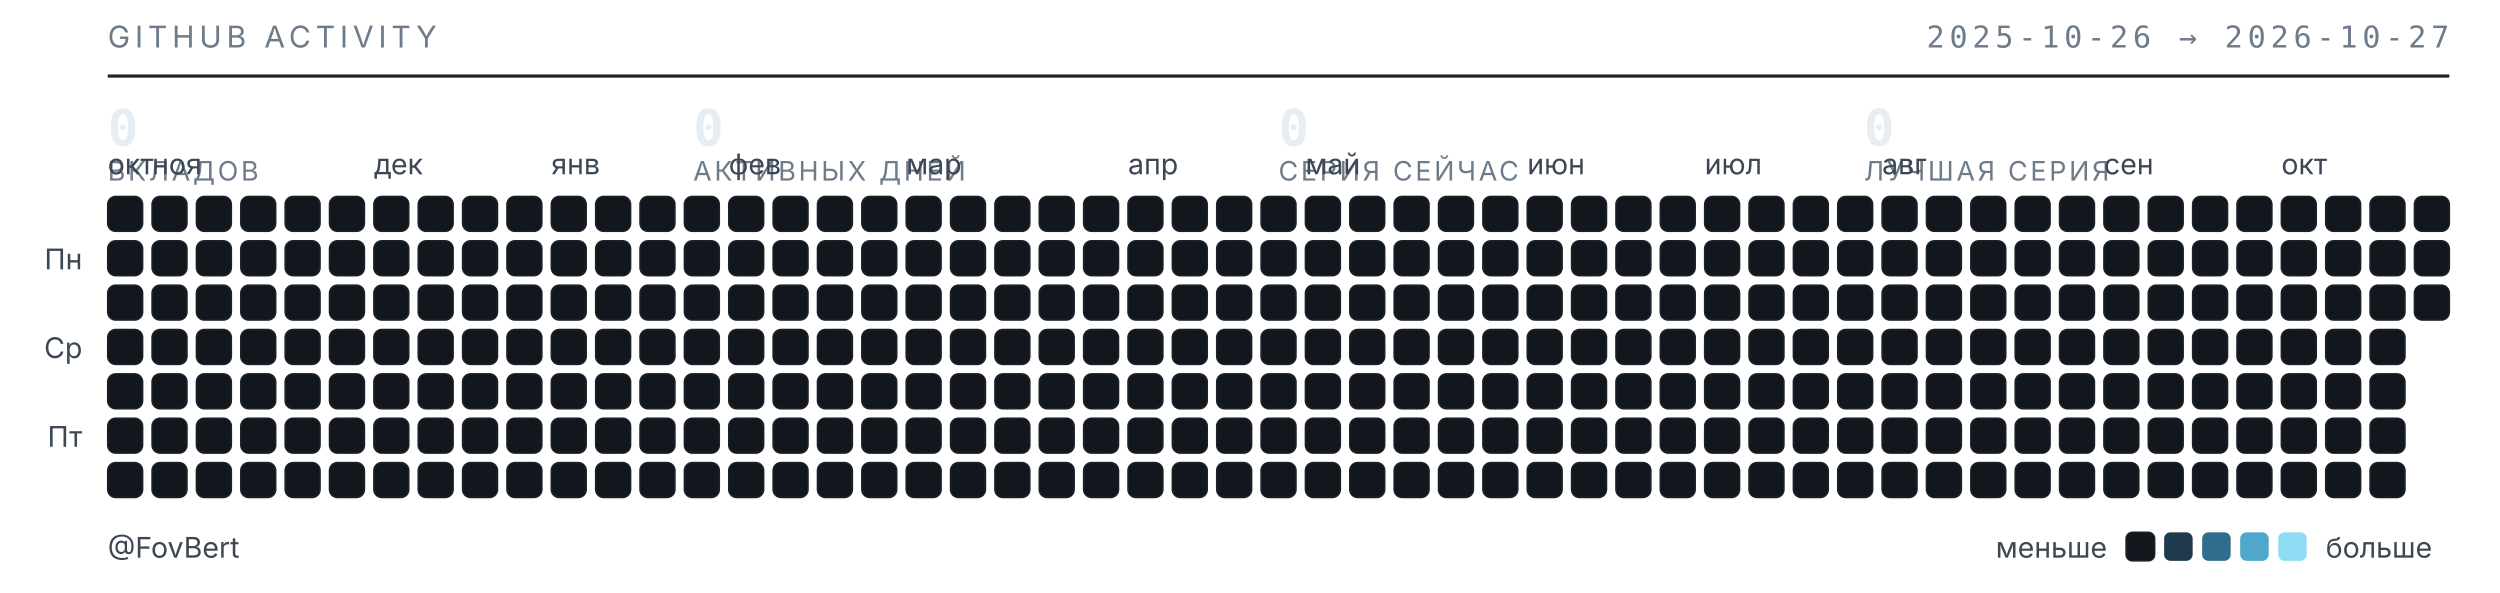
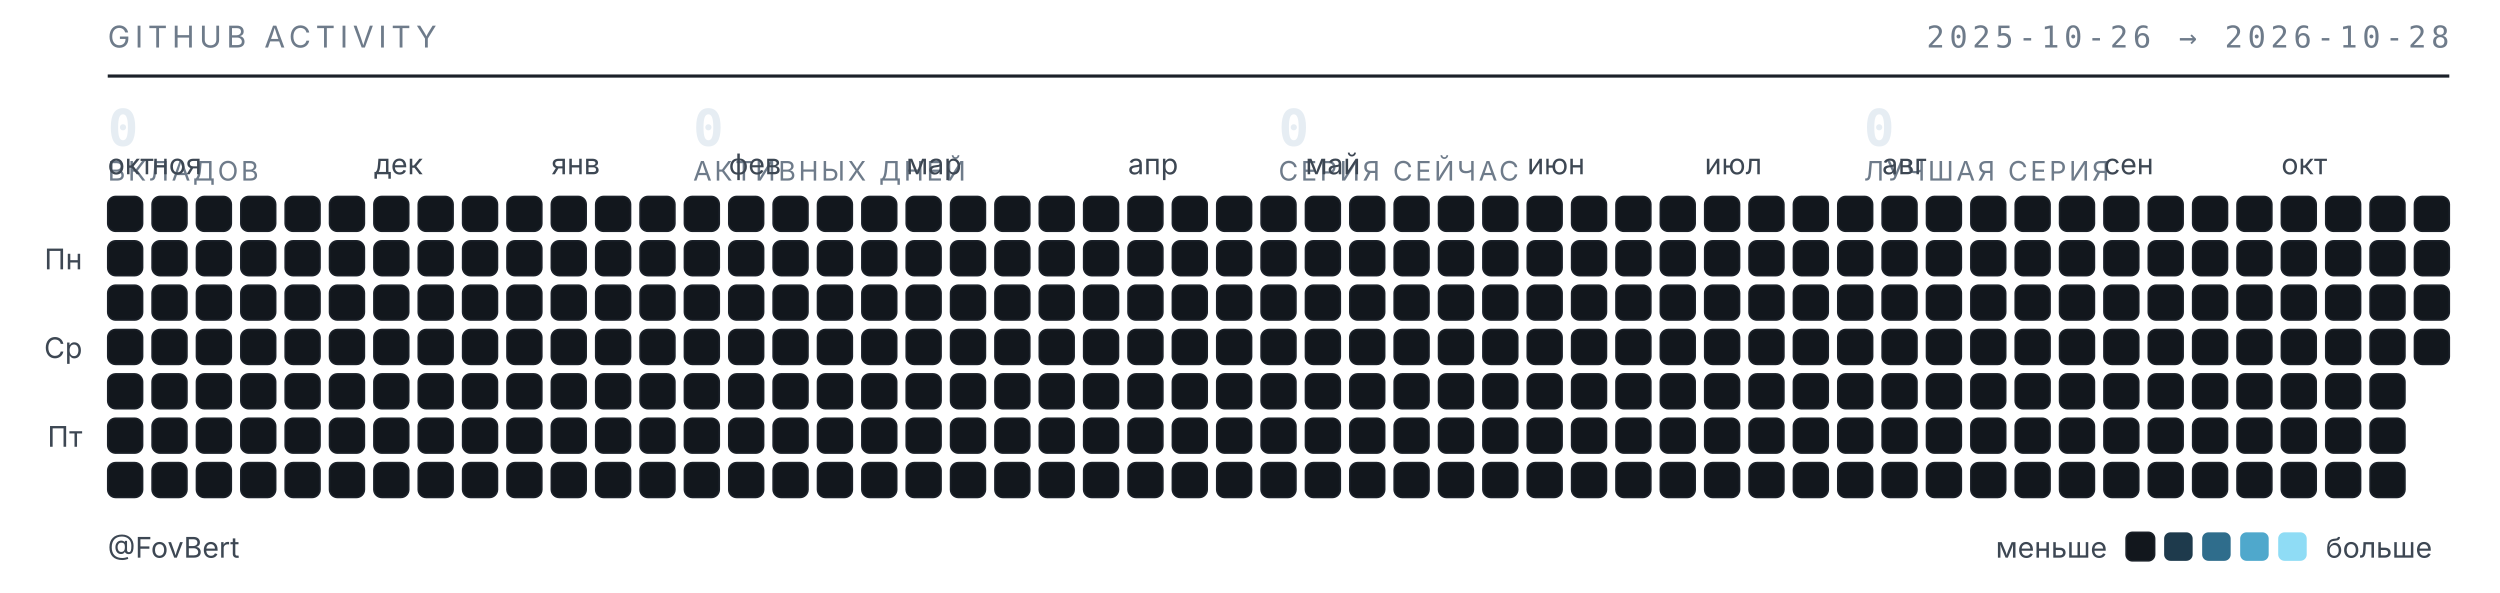
<svg xmlns="http://www.w3.org/2000/svg" width="789" height="187" viewBox="0 0 789 187" role="img" aria-label="Календарь активности GitHub — FovBert">
  <style>
  .t{font-family:"Inter","Segoe UI",system-ui,-apple-system,sans-serif}
  .m{font-family:"JetBrains Mono","SF Mono",ui-monospace,Consolas,monospace}
  .sub{fill:#6e7b8a;font-size:9.5px;letter-spacing:.16em}
  .lbl{fill:#3d4753;font-size:9px}
  .num{fill:#e6edf3;font-size:16px;font-weight:600}
  .cap{fill:#6e7b8a;font-size:8.5px;letter-spacing:.1em}
  rect{shape-rendering:geometricPrecision}
  </style>
  <text class="t sub" x="34" y="15">GITHUB ACTIVITY</text>
-   <text class="m sub" x="773" y="15" text-anchor="end">2025-10-26 → 2026-10-27</text>
+   <text class="m sub" x="773" y="15" text-anchor="end">2025-10-26 → 2026-10-28</text>
  <line x1="34" y1="24" x2="773" y2="24" stroke="#1b2129" stroke-width="1" />
  <text class="m num" x="34" y="46">0</text>
  <text class="t cap" x="34" y="57">ВКЛАДОВ</text>
  <text class="m num" x="218.75" y="46">0</text>
  <text class="t cap" x="218.75" y="57">АКТИВНЫХ ДНЕЙ</text>
  <text class="m num" x="403.5" y="46">0</text>
  <text class="t cap" x="403.5" y="57">СЕРИЯ СЕЙЧАС</text>
  <text class="m num" x="588.25" y="46">0</text>
  <text class="t cap" x="588.25" y="57">ЛУЧШАЯ СЕРИЯ</text>
  <text class="t lbl" x="34" y="55">окт</text>
  <text class="t lbl" x="48" y="55">ноя</text>
  <text class="t lbl" x="118" y="55">дек</text>
  <text class="t lbl" x="174" y="55">янв</text>
  <text class="t lbl" x="230" y="55">фев</text>
  <text class="t lbl" x="286" y="55">мар</text>
  <text class="t lbl" x="356" y="55">апр</text>
  <text class="t lbl" x="412" y="55">май</text>
  <text class="t lbl" x="482" y="55">июн</text>
  <text class="t lbl" x="538" y="55">июл</text>
  <text class="t lbl" x="594" y="55">авг</text>
  <text class="t lbl" x="664" y="55">сен</text>
  <text class="t lbl" x="720" y="55">окт</text>
  <text class="t lbl" x="26" y="85" text-anchor="end">Пн</text>
  <text class="t lbl" x="26" y="113" text-anchor="end">Ср</text>
  <text class="t lbl" x="26" y="141" text-anchor="end">Пт</text>
  <rect x="34" y="62" width="11" height="11" rx="2.5" fill="#12171d" stroke="#1b2129" stroke-width=".5" />
  <rect x="34" y="76" width="11" height="11" rx="2.5" fill="#12171d" stroke="#1b2129" stroke-width=".5" />
  <rect x="34" y="90" width="11" height="11" rx="2.5" fill="#12171d" stroke="#1b2129" stroke-width=".5" />
  <rect x="34" y="104" width="11" height="11" rx="2.5" fill="#12171d" stroke="#1b2129" stroke-width=".5" />
  <rect x="34" y="118" width="11" height="11" rx="2.5" fill="#12171d" stroke="#1b2129" stroke-width=".5" />
  <rect x="34" y="132" width="11" height="11" rx="2.5" fill="#12171d" stroke="#1b2129" stroke-width=".5" />
  <rect x="34" y="146" width="11" height="11" rx="2.5" fill="#12171d" stroke="#1b2129" stroke-width=".5" />
  <rect x="48" y="62" width="11" height="11" rx="2.5" fill="#12171d" stroke="#1b2129" stroke-width=".5" />
  <rect x="48" y="76" width="11" height="11" rx="2.5" fill="#12171d" stroke="#1b2129" stroke-width=".5" />
  <rect x="48" y="90" width="11" height="11" rx="2.5" fill="#12171d" stroke="#1b2129" stroke-width=".5" />
  <rect x="48" y="104" width="11" height="11" rx="2.5" fill="#12171d" stroke="#1b2129" stroke-width=".5" />
  <rect x="48" y="118" width="11" height="11" rx="2.5" fill="#12171d" stroke="#1b2129" stroke-width=".5" />
  <rect x="48" y="132" width="11" height="11" rx="2.5" fill="#12171d" stroke="#1b2129" stroke-width=".5" />
  <rect x="48" y="146" width="11" height="11" rx="2.5" fill="#12171d" stroke="#1b2129" stroke-width=".5" />
  <rect x="62" y="62" width="11" height="11" rx="2.5" fill="#12171d" stroke="#1b2129" stroke-width=".5" />
  <rect x="62" y="76" width="11" height="11" rx="2.5" fill="#12171d" stroke="#1b2129" stroke-width=".5" />
  <rect x="62" y="90" width="11" height="11" rx="2.5" fill="#12171d" stroke="#1b2129" stroke-width=".5" />
  <rect x="62" y="104" width="11" height="11" rx="2.5" fill="#12171d" stroke="#1b2129" stroke-width=".5" />
  <rect x="62" y="118" width="11" height="11" rx="2.5" fill="#12171d" stroke="#1b2129" stroke-width=".5" />
  <rect x="62" y="132" width="11" height="11" rx="2.5" fill="#12171d" stroke="#1b2129" stroke-width=".5" />
  <rect x="62" y="146" width="11" height="11" rx="2.5" fill="#12171d" stroke="#1b2129" stroke-width=".5" />
  <rect x="76" y="62" width="11" height="11" rx="2.5" fill="#12171d" stroke="#1b2129" stroke-width=".5" />
  <rect x="76" y="76" width="11" height="11" rx="2.5" fill="#12171d" stroke="#1b2129" stroke-width=".5" />
  <rect x="76" y="90" width="11" height="11" rx="2.5" fill="#12171d" stroke="#1b2129" stroke-width=".5" />
  <rect x="76" y="104" width="11" height="11" rx="2.5" fill="#12171d" stroke="#1b2129" stroke-width=".5" />
  <rect x="76" y="118" width="11" height="11" rx="2.5" fill="#12171d" stroke="#1b2129" stroke-width=".5" />
  <rect x="76" y="132" width="11" height="11" rx="2.5" fill="#12171d" stroke="#1b2129" stroke-width=".5" />
  <rect x="76" y="146" width="11" height="11" rx="2.5" fill="#12171d" stroke="#1b2129" stroke-width=".5" />
  <rect x="90" y="62" width="11" height="11" rx="2.5" fill="#12171d" stroke="#1b2129" stroke-width=".5" />
  <rect x="90" y="76" width="11" height="11" rx="2.5" fill="#12171d" stroke="#1b2129" stroke-width=".5" />
  <rect x="90" y="90" width="11" height="11" rx="2.5" fill="#12171d" stroke="#1b2129" stroke-width=".5" />
  <rect x="90" y="104" width="11" height="11" rx="2.5" fill="#12171d" stroke="#1b2129" stroke-width=".5" />
  <rect x="90" y="118" width="11" height="11" rx="2.5" fill="#12171d" stroke="#1b2129" stroke-width=".5" />
  <rect x="90" y="132" width="11" height="11" rx="2.5" fill="#12171d" stroke="#1b2129" stroke-width=".5" />
  <rect x="90" y="146" width="11" height="11" rx="2.5" fill="#12171d" stroke="#1b2129" stroke-width=".5" />
  <rect x="104" y="62" width="11" height="11" rx="2.5" fill="#12171d" stroke="#1b2129" stroke-width=".5" />
  <rect x="104" y="76" width="11" height="11" rx="2.5" fill="#12171d" stroke="#1b2129" stroke-width=".5" />
  <rect x="104" y="90" width="11" height="11" rx="2.5" fill="#12171d" stroke="#1b2129" stroke-width=".5" />
  <rect x="104" y="104" width="11" height="11" rx="2.5" fill="#12171d" stroke="#1b2129" stroke-width=".5" />
  <rect x="104" y="118" width="11" height="11" rx="2.5" fill="#12171d" stroke="#1b2129" stroke-width=".5" />
  <rect x="104" y="132" width="11" height="11" rx="2.5" fill="#12171d" stroke="#1b2129" stroke-width=".5" />
  <rect x="104" y="146" width="11" height="11" rx="2.5" fill="#12171d" stroke="#1b2129" stroke-width=".5" />
  <rect x="118" y="62" width="11" height="11" rx="2.5" fill="#12171d" stroke="#1b2129" stroke-width=".5" />
  <rect x="118" y="76" width="11" height="11" rx="2.5" fill="#12171d" stroke="#1b2129" stroke-width=".5" />
  <rect x="118" y="90" width="11" height="11" rx="2.5" fill="#12171d" stroke="#1b2129" stroke-width=".5" />
  <rect x="118" y="104" width="11" height="11" rx="2.5" fill="#12171d" stroke="#1b2129" stroke-width=".5" />
  <rect x="118" y="118" width="11" height="11" rx="2.5" fill="#12171d" stroke="#1b2129" stroke-width=".5" />
  <rect x="118" y="132" width="11" height="11" rx="2.5" fill="#12171d" stroke="#1b2129" stroke-width=".5" />
  <rect x="118" y="146" width="11" height="11" rx="2.5" fill="#12171d" stroke="#1b2129" stroke-width=".5" />
  <rect x="132" y="62" width="11" height="11" rx="2.5" fill="#12171d" stroke="#1b2129" stroke-width=".5" />
  <rect x="132" y="76" width="11" height="11" rx="2.5" fill="#12171d" stroke="#1b2129" stroke-width=".5" />
  <rect x="132" y="90" width="11" height="11" rx="2.5" fill="#12171d" stroke="#1b2129" stroke-width=".5" />
  <rect x="132" y="104" width="11" height="11" rx="2.5" fill="#12171d" stroke="#1b2129" stroke-width=".5" />
  <rect x="132" y="118" width="11" height="11" rx="2.5" fill="#12171d" stroke="#1b2129" stroke-width=".5" />
  <rect x="132" y="132" width="11" height="11" rx="2.5" fill="#12171d" stroke="#1b2129" stroke-width=".5" />
  <rect x="132" y="146" width="11" height="11" rx="2.5" fill="#12171d" stroke="#1b2129" stroke-width=".5" />
  <rect x="146" y="62" width="11" height="11" rx="2.5" fill="#12171d" stroke="#1b2129" stroke-width=".5" />
  <rect x="146" y="76" width="11" height="11" rx="2.5" fill="#12171d" stroke="#1b2129" stroke-width=".5" />
  <rect x="146" y="90" width="11" height="11" rx="2.5" fill="#12171d" stroke="#1b2129" stroke-width=".5" />
  <rect x="146" y="104" width="11" height="11" rx="2.5" fill="#12171d" stroke="#1b2129" stroke-width=".5" />
  <rect x="146" y="118" width="11" height="11" rx="2.5" fill="#12171d" stroke="#1b2129" stroke-width=".5" />
  <rect x="146" y="132" width="11" height="11" rx="2.5" fill="#12171d" stroke="#1b2129" stroke-width=".5" />
  <rect x="146" y="146" width="11" height="11" rx="2.5" fill="#12171d" stroke="#1b2129" stroke-width=".5" />
  <rect x="160" y="62" width="11" height="11" rx="2.5" fill="#12171d" stroke="#1b2129" stroke-width=".5" />
  <rect x="160" y="76" width="11" height="11" rx="2.5" fill="#12171d" stroke="#1b2129" stroke-width=".5" />
  <rect x="160" y="90" width="11" height="11" rx="2.5" fill="#12171d" stroke="#1b2129" stroke-width=".5" />
  <rect x="160" y="104" width="11" height="11" rx="2.5" fill="#12171d" stroke="#1b2129" stroke-width=".5" />
  <rect x="160" y="118" width="11" height="11" rx="2.5" fill="#12171d" stroke="#1b2129" stroke-width=".5" />
  <rect x="160" y="132" width="11" height="11" rx="2.5" fill="#12171d" stroke="#1b2129" stroke-width=".5" />
  <rect x="160" y="146" width="11" height="11" rx="2.5" fill="#12171d" stroke="#1b2129" stroke-width=".5" />
  <rect x="174" y="62" width="11" height="11" rx="2.5" fill="#12171d" stroke="#1b2129" stroke-width=".5" />
  <rect x="174" y="76" width="11" height="11" rx="2.5" fill="#12171d" stroke="#1b2129" stroke-width=".5" />
  <rect x="174" y="90" width="11" height="11" rx="2.5" fill="#12171d" stroke="#1b2129" stroke-width=".5" />
  <rect x="174" y="104" width="11" height="11" rx="2.5" fill="#12171d" stroke="#1b2129" stroke-width=".5" />
  <rect x="174" y="118" width="11" height="11" rx="2.5" fill="#12171d" stroke="#1b2129" stroke-width=".5" />
  <rect x="174" y="132" width="11" height="11" rx="2.5" fill="#12171d" stroke="#1b2129" stroke-width=".5" />
  <rect x="174" y="146" width="11" height="11" rx="2.5" fill="#12171d" stroke="#1b2129" stroke-width=".5" />
  <rect x="188" y="62" width="11" height="11" rx="2.5" fill="#12171d" stroke="#1b2129" stroke-width=".5" />
  <rect x="188" y="76" width="11" height="11" rx="2.5" fill="#12171d" stroke="#1b2129" stroke-width=".5" />
  <rect x="188" y="90" width="11" height="11" rx="2.5" fill="#12171d" stroke="#1b2129" stroke-width=".5" />
  <rect x="188" y="104" width="11" height="11" rx="2.5" fill="#12171d" stroke="#1b2129" stroke-width=".5" />
  <rect x="188" y="118" width="11" height="11" rx="2.5" fill="#12171d" stroke="#1b2129" stroke-width=".5" />
  <rect x="188" y="132" width="11" height="11" rx="2.5" fill="#12171d" stroke="#1b2129" stroke-width=".5" />
  <rect x="188" y="146" width="11" height="11" rx="2.5" fill="#12171d" stroke="#1b2129" stroke-width=".5" />
  <rect x="202" y="62" width="11" height="11" rx="2.5" fill="#12171d" stroke="#1b2129" stroke-width=".5" />
  <rect x="202" y="76" width="11" height="11" rx="2.5" fill="#12171d" stroke="#1b2129" stroke-width=".5" />
  <rect x="202" y="90" width="11" height="11" rx="2.5" fill="#12171d" stroke="#1b2129" stroke-width=".5" />
  <rect x="202" y="104" width="11" height="11" rx="2.5" fill="#12171d" stroke="#1b2129" stroke-width=".5" />
  <rect x="202" y="118" width="11" height="11" rx="2.5" fill="#12171d" stroke="#1b2129" stroke-width=".5" />
  <rect x="202" y="132" width="11" height="11" rx="2.5" fill="#12171d" stroke="#1b2129" stroke-width=".5" />
  <rect x="202" y="146" width="11" height="11" rx="2.5" fill="#12171d" stroke="#1b2129" stroke-width=".5" />
  <rect x="216" y="62" width="11" height="11" rx="2.5" fill="#12171d" stroke="#1b2129" stroke-width=".5" />
  <rect x="216" y="76" width="11" height="11" rx="2.5" fill="#12171d" stroke="#1b2129" stroke-width=".5" />
  <rect x="216" y="90" width="11" height="11" rx="2.5" fill="#12171d" stroke="#1b2129" stroke-width=".5" />
  <rect x="216" y="104" width="11" height="11" rx="2.5" fill="#12171d" stroke="#1b2129" stroke-width=".5" />
  <rect x="216" y="118" width="11" height="11" rx="2.5" fill="#12171d" stroke="#1b2129" stroke-width=".5" />
  <rect x="216" y="132" width="11" height="11" rx="2.5" fill="#12171d" stroke="#1b2129" stroke-width=".5" />
  <rect x="216" y="146" width="11" height="11" rx="2.5" fill="#12171d" stroke="#1b2129" stroke-width=".5" />
  <rect x="230" y="62" width="11" height="11" rx="2.5" fill="#12171d" stroke="#1b2129" stroke-width=".5" />
  <rect x="230" y="76" width="11" height="11" rx="2.5" fill="#12171d" stroke="#1b2129" stroke-width=".5" />
  <rect x="230" y="90" width="11" height="11" rx="2.5" fill="#12171d" stroke="#1b2129" stroke-width=".5" />
  <rect x="230" y="104" width="11" height="11" rx="2.5" fill="#12171d" stroke="#1b2129" stroke-width=".5" />
  <rect x="230" y="118" width="11" height="11" rx="2.5" fill="#12171d" stroke="#1b2129" stroke-width=".5" />
  <rect x="230" y="132" width="11" height="11" rx="2.5" fill="#12171d" stroke="#1b2129" stroke-width=".5" />
  <rect x="230" y="146" width="11" height="11" rx="2.5" fill="#12171d" stroke="#1b2129" stroke-width=".5" />
  <rect x="244" y="62" width="11" height="11" rx="2.5" fill="#12171d" stroke="#1b2129" stroke-width=".5" />
  <rect x="244" y="76" width="11" height="11" rx="2.5" fill="#12171d" stroke="#1b2129" stroke-width=".5" />
  <rect x="244" y="90" width="11" height="11" rx="2.5" fill="#12171d" stroke="#1b2129" stroke-width=".5" />
  <rect x="244" y="104" width="11" height="11" rx="2.5" fill="#12171d" stroke="#1b2129" stroke-width=".5" />
  <rect x="244" y="118" width="11" height="11" rx="2.5" fill="#12171d" stroke="#1b2129" stroke-width=".5" />
  <rect x="244" y="132" width="11" height="11" rx="2.5" fill="#12171d" stroke="#1b2129" stroke-width=".5" />
  <rect x="244" y="146" width="11" height="11" rx="2.5" fill="#12171d" stroke="#1b2129" stroke-width=".5" />
  <rect x="258" y="62" width="11" height="11" rx="2.5" fill="#12171d" stroke="#1b2129" stroke-width=".5" />
  <rect x="258" y="76" width="11" height="11" rx="2.5" fill="#12171d" stroke="#1b2129" stroke-width=".5" />
  <rect x="258" y="90" width="11" height="11" rx="2.5" fill="#12171d" stroke="#1b2129" stroke-width=".5" />
  <rect x="258" y="104" width="11" height="11" rx="2.5" fill="#12171d" stroke="#1b2129" stroke-width=".5" />
  <rect x="258" y="118" width="11" height="11" rx="2.5" fill="#12171d" stroke="#1b2129" stroke-width=".5" />
  <rect x="258" y="132" width="11" height="11" rx="2.5" fill="#12171d" stroke="#1b2129" stroke-width=".5" />
  <rect x="258" y="146" width="11" height="11" rx="2.5" fill="#12171d" stroke="#1b2129" stroke-width=".5" />
  <rect x="272" y="62" width="11" height="11" rx="2.5" fill="#12171d" stroke="#1b2129" stroke-width=".5" />
  <rect x="272" y="76" width="11" height="11" rx="2.5" fill="#12171d" stroke="#1b2129" stroke-width=".5" />
  <rect x="272" y="90" width="11" height="11" rx="2.5" fill="#12171d" stroke="#1b2129" stroke-width=".5" />
  <rect x="272" y="104" width="11" height="11" rx="2.5" fill="#12171d" stroke="#1b2129" stroke-width=".5" />
  <rect x="272" y="118" width="11" height="11" rx="2.5" fill="#12171d" stroke="#1b2129" stroke-width=".5" />
  <rect x="272" y="132" width="11" height="11" rx="2.5" fill="#12171d" stroke="#1b2129" stroke-width=".5" />
  <rect x="272" y="146" width="11" height="11" rx="2.5" fill="#12171d" stroke="#1b2129" stroke-width=".5" />
  <rect x="286" y="62" width="11" height="11" rx="2.5" fill="#12171d" stroke="#1b2129" stroke-width=".5" />
  <rect x="286" y="76" width="11" height="11" rx="2.5" fill="#12171d" stroke="#1b2129" stroke-width=".5" />
  <rect x="286" y="90" width="11" height="11" rx="2.5" fill="#12171d" stroke="#1b2129" stroke-width=".5" />
  <rect x="286" y="104" width="11" height="11" rx="2.5" fill="#12171d" stroke="#1b2129" stroke-width=".5" />
  <rect x="286" y="118" width="11" height="11" rx="2.5" fill="#12171d" stroke="#1b2129" stroke-width=".5" />
  <rect x="286" y="132" width="11" height="11" rx="2.5" fill="#12171d" stroke="#1b2129" stroke-width=".5" />
  <rect x="286" y="146" width="11" height="11" rx="2.5" fill="#12171d" stroke="#1b2129" stroke-width=".5" />
  <rect x="300" y="62" width="11" height="11" rx="2.5" fill="#12171d" stroke="#1b2129" stroke-width=".5" />
  <rect x="300" y="76" width="11" height="11" rx="2.5" fill="#12171d" stroke="#1b2129" stroke-width=".5" />
  <rect x="300" y="90" width="11" height="11" rx="2.5" fill="#12171d" stroke="#1b2129" stroke-width=".5" />
  <rect x="300" y="104" width="11" height="11" rx="2.5" fill="#12171d" stroke="#1b2129" stroke-width=".5" />
  <rect x="300" y="118" width="11" height="11" rx="2.5" fill="#12171d" stroke="#1b2129" stroke-width=".5" />
  <rect x="300" y="132" width="11" height="11" rx="2.5" fill="#12171d" stroke="#1b2129" stroke-width=".5" />
  <rect x="300" y="146" width="11" height="11" rx="2.5" fill="#12171d" stroke="#1b2129" stroke-width=".5" />
  <rect x="314" y="62" width="11" height="11" rx="2.5" fill="#12171d" stroke="#1b2129" stroke-width=".5" />
  <rect x="314" y="76" width="11" height="11" rx="2.5" fill="#12171d" stroke="#1b2129" stroke-width=".5" />
  <rect x="314" y="90" width="11" height="11" rx="2.5" fill="#12171d" stroke="#1b2129" stroke-width=".5" />
  <rect x="314" y="104" width="11" height="11" rx="2.5" fill="#12171d" stroke="#1b2129" stroke-width=".5" />
  <rect x="314" y="118" width="11" height="11" rx="2.5" fill="#12171d" stroke="#1b2129" stroke-width=".5" />
  <rect x="314" y="132" width="11" height="11" rx="2.5" fill="#12171d" stroke="#1b2129" stroke-width=".5" />
  <rect x="314" y="146" width="11" height="11" rx="2.5" fill="#12171d" stroke="#1b2129" stroke-width=".5" />
  <rect x="328" y="62" width="11" height="11" rx="2.5" fill="#12171d" stroke="#1b2129" stroke-width=".5" />
  <rect x="328" y="76" width="11" height="11" rx="2.5" fill="#12171d" stroke="#1b2129" stroke-width=".5" />
  <rect x="328" y="90" width="11" height="11" rx="2.5" fill="#12171d" stroke="#1b2129" stroke-width=".5" />
  <rect x="328" y="104" width="11" height="11" rx="2.5" fill="#12171d" stroke="#1b2129" stroke-width=".5" />
  <rect x="328" y="118" width="11" height="11" rx="2.5" fill="#12171d" stroke="#1b2129" stroke-width=".5" />
  <rect x="328" y="132" width="11" height="11" rx="2.5" fill="#12171d" stroke="#1b2129" stroke-width=".5" />
  <rect x="328" y="146" width="11" height="11" rx="2.5" fill="#12171d" stroke="#1b2129" stroke-width=".5" />
  <rect x="342" y="62" width="11" height="11" rx="2.5" fill="#12171d" stroke="#1b2129" stroke-width=".5" />
  <rect x="342" y="76" width="11" height="11" rx="2.5" fill="#12171d" stroke="#1b2129" stroke-width=".5" />
  <rect x="342" y="90" width="11" height="11" rx="2.5" fill="#12171d" stroke="#1b2129" stroke-width=".5" />
  <rect x="342" y="104" width="11" height="11" rx="2.5" fill="#12171d" stroke="#1b2129" stroke-width=".5" />
  <rect x="342" y="118" width="11" height="11" rx="2.5" fill="#12171d" stroke="#1b2129" stroke-width=".5" />
  <rect x="342" y="132" width="11" height="11" rx="2.5" fill="#12171d" stroke="#1b2129" stroke-width=".5" />
  <rect x="342" y="146" width="11" height="11" rx="2.5" fill="#12171d" stroke="#1b2129" stroke-width=".5" />
  <rect x="356" y="62" width="11" height="11" rx="2.5" fill="#12171d" stroke="#1b2129" stroke-width=".5" />
  <rect x="356" y="76" width="11" height="11" rx="2.5" fill="#12171d" stroke="#1b2129" stroke-width=".5" />
  <rect x="356" y="90" width="11" height="11" rx="2.5" fill="#12171d" stroke="#1b2129" stroke-width=".5" />
  <rect x="356" y="104" width="11" height="11" rx="2.5" fill="#12171d" stroke="#1b2129" stroke-width=".5" />
  <rect x="356" y="118" width="11" height="11" rx="2.5" fill="#12171d" stroke="#1b2129" stroke-width=".5" />
  <rect x="356" y="132" width="11" height="11" rx="2.5" fill="#12171d" stroke="#1b2129" stroke-width=".5" />
  <rect x="356" y="146" width="11" height="11" rx="2.5" fill="#12171d" stroke="#1b2129" stroke-width=".5" />
  <rect x="370" y="62" width="11" height="11" rx="2.5" fill="#12171d" stroke="#1b2129" stroke-width=".5" />
  <rect x="370" y="76" width="11" height="11" rx="2.5" fill="#12171d" stroke="#1b2129" stroke-width=".5" />
  <rect x="370" y="90" width="11" height="11" rx="2.5" fill="#12171d" stroke="#1b2129" stroke-width=".5" />
  <rect x="370" y="104" width="11" height="11" rx="2.5" fill="#12171d" stroke="#1b2129" stroke-width=".5" />
  <rect x="370" y="118" width="11" height="11" rx="2.5" fill="#12171d" stroke="#1b2129" stroke-width=".5" />
  <rect x="370" y="132" width="11" height="11" rx="2.5" fill="#12171d" stroke="#1b2129" stroke-width=".5" />
  <rect x="370" y="146" width="11" height="11" rx="2.5" fill="#12171d" stroke="#1b2129" stroke-width=".5" />
  <rect x="384" y="62" width="11" height="11" rx="2.5" fill="#12171d" stroke="#1b2129" stroke-width=".5" />
  <rect x="384" y="76" width="11" height="11" rx="2.5" fill="#12171d" stroke="#1b2129" stroke-width=".5" />
  <rect x="384" y="90" width="11" height="11" rx="2.5" fill="#12171d" stroke="#1b2129" stroke-width=".5" />
  <rect x="384" y="104" width="11" height="11" rx="2.5" fill="#12171d" stroke="#1b2129" stroke-width=".5" />
  <rect x="384" y="118" width="11" height="11" rx="2.5" fill="#12171d" stroke="#1b2129" stroke-width=".5" />
  <rect x="384" y="132" width="11" height="11" rx="2.5" fill="#12171d" stroke="#1b2129" stroke-width=".5" />
  <rect x="384" y="146" width="11" height="11" rx="2.5" fill="#12171d" stroke="#1b2129" stroke-width=".5" />
  <rect x="398" y="62" width="11" height="11" rx="2.5" fill="#12171d" stroke="#1b2129" stroke-width=".5" />
  <rect x="398" y="76" width="11" height="11" rx="2.5" fill="#12171d" stroke="#1b2129" stroke-width=".5" />
  <rect x="398" y="90" width="11" height="11" rx="2.5" fill="#12171d" stroke="#1b2129" stroke-width=".5" />
  <rect x="398" y="104" width="11" height="11" rx="2.5" fill="#12171d" stroke="#1b2129" stroke-width=".5" />
  <rect x="398" y="118" width="11" height="11" rx="2.5" fill="#12171d" stroke="#1b2129" stroke-width=".5" />
  <rect x="398" y="132" width="11" height="11" rx="2.5" fill="#12171d" stroke="#1b2129" stroke-width=".5" />
  <rect x="398" y="146" width="11" height="11" rx="2.5" fill="#12171d" stroke="#1b2129" stroke-width=".5" />
  <rect x="412" y="62" width="11" height="11" rx="2.5" fill="#12171d" stroke="#1b2129" stroke-width=".5" />
  <rect x="412" y="76" width="11" height="11" rx="2.5" fill="#12171d" stroke="#1b2129" stroke-width=".5" />
  <rect x="412" y="90" width="11" height="11" rx="2.5" fill="#12171d" stroke="#1b2129" stroke-width=".5" />
  <rect x="412" y="104" width="11" height="11" rx="2.5" fill="#12171d" stroke="#1b2129" stroke-width=".5" />
  <rect x="412" y="118" width="11" height="11" rx="2.5" fill="#12171d" stroke="#1b2129" stroke-width=".5" />
  <rect x="412" y="132" width="11" height="11" rx="2.5" fill="#12171d" stroke="#1b2129" stroke-width=".5" />
  <rect x="412" y="146" width="11" height="11" rx="2.5" fill="#12171d" stroke="#1b2129" stroke-width=".5" />
  <rect x="426" y="62" width="11" height="11" rx="2.5" fill="#12171d" stroke="#1b2129" stroke-width=".5" />
  <rect x="426" y="76" width="11" height="11" rx="2.5" fill="#12171d" stroke="#1b2129" stroke-width=".5" />
  <rect x="426" y="90" width="11" height="11" rx="2.5" fill="#12171d" stroke="#1b2129" stroke-width=".5" />
  <rect x="426" y="104" width="11" height="11" rx="2.5" fill="#12171d" stroke="#1b2129" stroke-width=".5" />
  <rect x="426" y="118" width="11" height="11" rx="2.5" fill="#12171d" stroke="#1b2129" stroke-width=".5" />
  <rect x="426" y="132" width="11" height="11" rx="2.5" fill="#12171d" stroke="#1b2129" stroke-width=".5" />
  <rect x="426" y="146" width="11" height="11" rx="2.5" fill="#12171d" stroke="#1b2129" stroke-width=".5" />
  <rect x="440" y="62" width="11" height="11" rx="2.5" fill="#12171d" stroke="#1b2129" stroke-width=".5" />
  <rect x="440" y="76" width="11" height="11" rx="2.5" fill="#12171d" stroke="#1b2129" stroke-width=".5" />
  <rect x="440" y="90" width="11" height="11" rx="2.5" fill="#12171d" stroke="#1b2129" stroke-width=".5" />
  <rect x="440" y="104" width="11" height="11" rx="2.5" fill="#12171d" stroke="#1b2129" stroke-width=".5" />
  <rect x="440" y="118" width="11" height="11" rx="2.5" fill="#12171d" stroke="#1b2129" stroke-width=".5" />
  <rect x="440" y="132" width="11" height="11" rx="2.5" fill="#12171d" stroke="#1b2129" stroke-width=".5" />
  <rect x="440" y="146" width="11" height="11" rx="2.5" fill="#12171d" stroke="#1b2129" stroke-width=".5" />
  <rect x="454" y="62" width="11" height="11" rx="2.5" fill="#12171d" stroke="#1b2129" stroke-width=".5" />
  <rect x="454" y="76" width="11" height="11" rx="2.5" fill="#12171d" stroke="#1b2129" stroke-width=".5" />
  <rect x="454" y="90" width="11" height="11" rx="2.5" fill="#12171d" stroke="#1b2129" stroke-width=".5" />
  <rect x="454" y="104" width="11" height="11" rx="2.5" fill="#12171d" stroke="#1b2129" stroke-width=".5" />
  <rect x="454" y="118" width="11" height="11" rx="2.5" fill="#12171d" stroke="#1b2129" stroke-width=".5" />
  <rect x="454" y="132" width="11" height="11" rx="2.5" fill="#12171d" stroke="#1b2129" stroke-width=".5" />
  <rect x="454" y="146" width="11" height="11" rx="2.5" fill="#12171d" stroke="#1b2129" stroke-width=".5" />
  <rect x="468" y="62" width="11" height="11" rx="2.5" fill="#12171d" stroke="#1b2129" stroke-width=".5" />
  <rect x="468" y="76" width="11" height="11" rx="2.5" fill="#12171d" stroke="#1b2129" stroke-width=".5" />
  <rect x="468" y="90" width="11" height="11" rx="2.5" fill="#12171d" stroke="#1b2129" stroke-width=".5" />
  <rect x="468" y="104" width="11" height="11" rx="2.5" fill="#12171d" stroke="#1b2129" stroke-width=".5" />
  <rect x="468" y="118" width="11" height="11" rx="2.5" fill="#12171d" stroke="#1b2129" stroke-width=".5" />
  <rect x="468" y="132" width="11" height="11" rx="2.5" fill="#12171d" stroke="#1b2129" stroke-width=".5" />
  <rect x="468" y="146" width="11" height="11" rx="2.5" fill="#12171d" stroke="#1b2129" stroke-width=".5" />
  <rect x="482" y="62" width="11" height="11" rx="2.5" fill="#12171d" stroke="#1b2129" stroke-width=".5" />
  <rect x="482" y="76" width="11" height="11" rx="2.5" fill="#12171d" stroke="#1b2129" stroke-width=".5" />
  <rect x="482" y="90" width="11" height="11" rx="2.5" fill="#12171d" stroke="#1b2129" stroke-width=".5" />
  <rect x="482" y="104" width="11" height="11" rx="2.5" fill="#12171d" stroke="#1b2129" stroke-width=".5" />
  <rect x="482" y="118" width="11" height="11" rx="2.5" fill="#12171d" stroke="#1b2129" stroke-width=".5" />
  <rect x="482" y="132" width="11" height="11" rx="2.5" fill="#12171d" stroke="#1b2129" stroke-width=".5" />
  <rect x="482" y="146" width="11" height="11" rx="2.5" fill="#12171d" stroke="#1b2129" stroke-width=".5" />
  <rect x="496" y="62" width="11" height="11" rx="2.5" fill="#12171d" stroke="#1b2129" stroke-width=".5" />
  <rect x="496" y="76" width="11" height="11" rx="2.5" fill="#12171d" stroke="#1b2129" stroke-width=".5" />
  <rect x="496" y="90" width="11" height="11" rx="2.5" fill="#12171d" stroke="#1b2129" stroke-width=".5" />
  <rect x="496" y="104" width="11" height="11" rx="2.5" fill="#12171d" stroke="#1b2129" stroke-width=".5" />
  <rect x="496" y="118" width="11" height="11" rx="2.5" fill="#12171d" stroke="#1b2129" stroke-width=".5" />
  <rect x="496" y="132" width="11" height="11" rx="2.5" fill="#12171d" stroke="#1b2129" stroke-width=".5" />
  <rect x="496" y="146" width="11" height="11" rx="2.5" fill="#12171d" stroke="#1b2129" stroke-width=".5" />
  <rect x="510" y="62" width="11" height="11" rx="2.5" fill="#12171d" stroke="#1b2129" stroke-width=".5" />
  <rect x="510" y="76" width="11" height="11" rx="2.5" fill="#12171d" stroke="#1b2129" stroke-width=".5" />
  <rect x="510" y="90" width="11" height="11" rx="2.5" fill="#12171d" stroke="#1b2129" stroke-width=".5" />
  <rect x="510" y="104" width="11" height="11" rx="2.5" fill="#12171d" stroke="#1b2129" stroke-width=".5" />
  <rect x="510" y="118" width="11" height="11" rx="2.5" fill="#12171d" stroke="#1b2129" stroke-width=".5" />
  <rect x="510" y="132" width="11" height="11" rx="2.5" fill="#12171d" stroke="#1b2129" stroke-width=".5" />
  <rect x="510" y="146" width="11" height="11" rx="2.5" fill="#12171d" stroke="#1b2129" stroke-width=".5" />
  <rect x="524" y="62" width="11" height="11" rx="2.5" fill="#12171d" stroke="#1b2129" stroke-width=".5" />
  <rect x="524" y="76" width="11" height="11" rx="2.5" fill="#12171d" stroke="#1b2129" stroke-width=".5" />
  <rect x="524" y="90" width="11" height="11" rx="2.5" fill="#12171d" stroke="#1b2129" stroke-width=".5" />
  <rect x="524" y="104" width="11" height="11" rx="2.5" fill="#12171d" stroke="#1b2129" stroke-width=".5" />
  <rect x="524" y="118" width="11" height="11" rx="2.5" fill="#12171d" stroke="#1b2129" stroke-width=".5" />
  <rect x="524" y="132" width="11" height="11" rx="2.5" fill="#12171d" stroke="#1b2129" stroke-width=".5" />
  <rect x="524" y="146" width="11" height="11" rx="2.5" fill="#12171d" stroke="#1b2129" stroke-width=".5" />
  <rect x="538" y="62" width="11" height="11" rx="2.5" fill="#12171d" stroke="#1b2129" stroke-width=".5" />
  <rect x="538" y="76" width="11" height="11" rx="2.5" fill="#12171d" stroke="#1b2129" stroke-width=".5" />
  <rect x="538" y="90" width="11" height="11" rx="2.5" fill="#12171d" stroke="#1b2129" stroke-width=".5" />
  <rect x="538" y="104" width="11" height="11" rx="2.5" fill="#12171d" stroke="#1b2129" stroke-width=".5" />
  <rect x="538" y="118" width="11" height="11" rx="2.5" fill="#12171d" stroke="#1b2129" stroke-width=".5" />
  <rect x="538" y="132" width="11" height="11" rx="2.5" fill="#12171d" stroke="#1b2129" stroke-width=".5" />
  <rect x="538" y="146" width="11" height="11" rx="2.5" fill="#12171d" stroke="#1b2129" stroke-width=".5" />
  <rect x="552" y="62" width="11" height="11" rx="2.5" fill="#12171d" stroke="#1b2129" stroke-width=".5" />
  <rect x="552" y="76" width="11" height="11" rx="2.5" fill="#12171d" stroke="#1b2129" stroke-width=".5" />
  <rect x="552" y="90" width="11" height="11" rx="2.5" fill="#12171d" stroke="#1b2129" stroke-width=".5" />
  <rect x="552" y="104" width="11" height="11" rx="2.5" fill="#12171d" stroke="#1b2129" stroke-width=".5" />
  <rect x="552" y="118" width="11" height="11" rx="2.5" fill="#12171d" stroke="#1b2129" stroke-width=".5" />
  <rect x="552" y="132" width="11" height="11" rx="2.5" fill="#12171d" stroke="#1b2129" stroke-width=".5" />
  <rect x="552" y="146" width="11" height="11" rx="2.5" fill="#12171d" stroke="#1b2129" stroke-width=".5" />
  <rect x="566" y="62" width="11" height="11" rx="2.5" fill="#12171d" stroke="#1b2129" stroke-width=".5" />
  <rect x="566" y="76" width="11" height="11" rx="2.5" fill="#12171d" stroke="#1b2129" stroke-width=".5" />
  <rect x="566" y="90" width="11" height="11" rx="2.5" fill="#12171d" stroke="#1b2129" stroke-width=".5" />
  <rect x="566" y="104" width="11" height="11" rx="2.5" fill="#12171d" stroke="#1b2129" stroke-width=".5" />
  <rect x="566" y="118" width="11" height="11" rx="2.5" fill="#12171d" stroke="#1b2129" stroke-width=".5" />
  <rect x="566" y="132" width="11" height="11" rx="2.5" fill="#12171d" stroke="#1b2129" stroke-width=".5" />
  <rect x="566" y="146" width="11" height="11" rx="2.5" fill="#12171d" stroke="#1b2129" stroke-width=".5" />
  <rect x="580" y="62" width="11" height="11" rx="2.5" fill="#12171d" stroke="#1b2129" stroke-width=".5" />
  <rect x="580" y="76" width="11" height="11" rx="2.5" fill="#12171d" stroke="#1b2129" stroke-width=".5" />
  <rect x="580" y="90" width="11" height="11" rx="2.5" fill="#12171d" stroke="#1b2129" stroke-width=".5" />
  <rect x="580" y="104" width="11" height="11" rx="2.5" fill="#12171d" stroke="#1b2129" stroke-width=".5" />
  <rect x="580" y="118" width="11" height="11" rx="2.5" fill="#12171d" stroke="#1b2129" stroke-width=".5" />
  <rect x="580" y="132" width="11" height="11" rx="2.5" fill="#12171d" stroke="#1b2129" stroke-width=".5" />
  <rect x="580" y="146" width="11" height="11" rx="2.5" fill="#12171d" stroke="#1b2129" stroke-width=".5" />
  <rect x="594" y="62" width="11" height="11" rx="2.5" fill="#12171d" stroke="#1b2129" stroke-width=".5" />
  <rect x="594" y="76" width="11" height="11" rx="2.5" fill="#12171d" stroke="#1b2129" stroke-width=".5" />
  <rect x="594" y="90" width="11" height="11" rx="2.5" fill="#12171d" stroke="#1b2129" stroke-width=".5" />
  <rect x="594" y="104" width="11" height="11" rx="2.5" fill="#12171d" stroke="#1b2129" stroke-width=".5" />
  <rect x="594" y="118" width="11" height="11" rx="2.5" fill="#12171d" stroke="#1b2129" stroke-width=".5" />
  <rect x="594" y="132" width="11" height="11" rx="2.5" fill="#12171d" stroke="#1b2129" stroke-width=".5" />
  <rect x="594" y="146" width="11" height="11" rx="2.5" fill="#12171d" stroke="#1b2129" stroke-width=".5" />
  <rect x="608" y="62" width="11" height="11" rx="2.5" fill="#12171d" stroke="#1b2129" stroke-width=".5" />
  <rect x="608" y="76" width="11" height="11" rx="2.5" fill="#12171d" stroke="#1b2129" stroke-width=".5" />
  <rect x="608" y="90" width="11" height="11" rx="2.5" fill="#12171d" stroke="#1b2129" stroke-width=".5" />
  <rect x="608" y="104" width="11" height="11" rx="2.5" fill="#12171d" stroke="#1b2129" stroke-width=".5" />
  <rect x="608" y="118" width="11" height="11" rx="2.5" fill="#12171d" stroke="#1b2129" stroke-width=".5" />
  <rect x="608" y="132" width="11" height="11" rx="2.5" fill="#12171d" stroke="#1b2129" stroke-width=".5" />
  <rect x="608" y="146" width="11" height="11" rx="2.5" fill="#12171d" stroke="#1b2129" stroke-width=".5" />
  <rect x="622" y="62" width="11" height="11" rx="2.5" fill="#12171d" stroke="#1b2129" stroke-width=".5" />
  <rect x="622" y="76" width="11" height="11" rx="2.5" fill="#12171d" stroke="#1b2129" stroke-width=".5" />
  <rect x="622" y="90" width="11" height="11" rx="2.5" fill="#12171d" stroke="#1b2129" stroke-width=".5" />
  <rect x="622" y="104" width="11" height="11" rx="2.5" fill="#12171d" stroke="#1b2129" stroke-width=".5" />
  <rect x="622" y="118" width="11" height="11" rx="2.5" fill="#12171d" stroke="#1b2129" stroke-width=".5" />
  <rect x="622" y="132" width="11" height="11" rx="2.5" fill="#12171d" stroke="#1b2129" stroke-width=".5" />
  <rect x="622" y="146" width="11" height="11" rx="2.5" fill="#12171d" stroke="#1b2129" stroke-width=".5" />
  <rect x="636" y="62" width="11" height="11" rx="2.5" fill="#12171d" stroke="#1b2129" stroke-width=".5" />
  <rect x="636" y="76" width="11" height="11" rx="2.5" fill="#12171d" stroke="#1b2129" stroke-width=".5" />
  <rect x="636" y="90" width="11" height="11" rx="2.5" fill="#12171d" stroke="#1b2129" stroke-width=".5" />
  <rect x="636" y="104" width="11" height="11" rx="2.5" fill="#12171d" stroke="#1b2129" stroke-width=".5" />
  <rect x="636" y="118" width="11" height="11" rx="2.5" fill="#12171d" stroke="#1b2129" stroke-width=".5" />
  <rect x="636" y="132" width="11" height="11" rx="2.5" fill="#12171d" stroke="#1b2129" stroke-width=".5" />
  <rect x="636" y="146" width="11" height="11" rx="2.5" fill="#12171d" stroke="#1b2129" stroke-width=".5" />
  <rect x="650" y="62" width="11" height="11" rx="2.5" fill="#12171d" stroke="#1b2129" stroke-width=".5" />
  <rect x="650" y="76" width="11" height="11" rx="2.5" fill="#12171d" stroke="#1b2129" stroke-width=".5" />
  <rect x="650" y="90" width="11" height="11" rx="2.5" fill="#12171d" stroke="#1b2129" stroke-width=".5" />
  <rect x="650" y="104" width="11" height="11" rx="2.5" fill="#12171d" stroke="#1b2129" stroke-width=".5" />
  <rect x="650" y="118" width="11" height="11" rx="2.5" fill="#12171d" stroke="#1b2129" stroke-width=".5" />
  <rect x="650" y="132" width="11" height="11" rx="2.5" fill="#12171d" stroke="#1b2129" stroke-width=".5" />
  <rect x="650" y="146" width="11" height="11" rx="2.5" fill="#12171d" stroke="#1b2129" stroke-width=".5" />
  <rect x="664" y="62" width="11" height="11" rx="2.5" fill="#12171d" stroke="#1b2129" stroke-width=".5" />
  <rect x="664" y="76" width="11" height="11" rx="2.5" fill="#12171d" stroke="#1b2129" stroke-width=".5" />
  <rect x="664" y="90" width="11" height="11" rx="2.5" fill="#12171d" stroke="#1b2129" stroke-width=".5" />
  <rect x="664" y="104" width="11" height="11" rx="2.5" fill="#12171d" stroke="#1b2129" stroke-width=".5" />
  <rect x="664" y="118" width="11" height="11" rx="2.5" fill="#12171d" stroke="#1b2129" stroke-width=".5" />
  <rect x="664" y="132" width="11" height="11" rx="2.5" fill="#12171d" stroke="#1b2129" stroke-width=".5" />
  <rect x="664" y="146" width="11" height="11" rx="2.5" fill="#12171d" stroke="#1b2129" stroke-width=".5" />
  <rect x="678" y="62" width="11" height="11" rx="2.5" fill="#12171d" stroke="#1b2129" stroke-width=".5" />
  <rect x="678" y="76" width="11" height="11" rx="2.5" fill="#12171d" stroke="#1b2129" stroke-width=".5" />
  <rect x="678" y="90" width="11" height="11" rx="2.5" fill="#12171d" stroke="#1b2129" stroke-width=".5" />
  <rect x="678" y="104" width="11" height="11" rx="2.5" fill="#12171d" stroke="#1b2129" stroke-width=".5" />
  <rect x="678" y="118" width="11" height="11" rx="2.5" fill="#12171d" stroke="#1b2129" stroke-width=".5" />
  <rect x="678" y="132" width="11" height="11" rx="2.5" fill="#12171d" stroke="#1b2129" stroke-width=".5" />
  <rect x="678" y="146" width="11" height="11" rx="2.5" fill="#12171d" stroke="#1b2129" stroke-width=".5" />
  <rect x="692" y="62" width="11" height="11" rx="2.5" fill="#12171d" stroke="#1b2129" stroke-width=".5" />
  <rect x="692" y="76" width="11" height="11" rx="2.5" fill="#12171d" stroke="#1b2129" stroke-width=".5" />
  <rect x="692" y="90" width="11" height="11" rx="2.5" fill="#12171d" stroke="#1b2129" stroke-width=".5" />
  <rect x="692" y="104" width="11" height="11" rx="2.5" fill="#12171d" stroke="#1b2129" stroke-width=".5" />
  <rect x="692" y="118" width="11" height="11" rx="2.5" fill="#12171d" stroke="#1b2129" stroke-width=".5" />
  <rect x="692" y="132" width="11" height="11" rx="2.5" fill="#12171d" stroke="#1b2129" stroke-width=".5" />
  <rect x="692" y="146" width="11" height="11" rx="2.5" fill="#12171d" stroke="#1b2129" stroke-width=".5" />
  <rect x="706" y="62" width="11" height="11" rx="2.5" fill="#12171d" stroke="#1b2129" stroke-width=".5" />
  <rect x="706" y="76" width="11" height="11" rx="2.5" fill="#12171d" stroke="#1b2129" stroke-width=".5" />
  <rect x="706" y="90" width="11" height="11" rx="2.5" fill="#12171d" stroke="#1b2129" stroke-width=".5" />
  <rect x="706" y="104" width="11" height="11" rx="2.5" fill="#12171d" stroke="#1b2129" stroke-width=".5" />
  <rect x="706" y="118" width="11" height="11" rx="2.5" fill="#12171d" stroke="#1b2129" stroke-width=".5" />
  <rect x="706" y="132" width="11" height="11" rx="2.5" fill="#12171d" stroke="#1b2129" stroke-width=".5" />
  <rect x="706" y="146" width="11" height="11" rx="2.5" fill="#12171d" stroke="#1b2129" stroke-width=".5" />
  <rect x="720" y="62" width="11" height="11" rx="2.5" fill="#12171d" stroke="#1b2129" stroke-width=".5" />
  <rect x="720" y="76" width="11" height="11" rx="2.5" fill="#12171d" stroke="#1b2129" stroke-width=".5" />
  <rect x="720" y="90" width="11" height="11" rx="2.5" fill="#12171d" stroke="#1b2129" stroke-width=".5" />
  <rect x="720" y="104" width="11" height="11" rx="2.5" fill="#12171d" stroke="#1b2129" stroke-width=".5" />
  <rect x="720" y="118" width="11" height="11" rx="2.5" fill="#12171d" stroke="#1b2129" stroke-width=".5" />
  <rect x="720" y="132" width="11" height="11" rx="2.5" fill="#12171d" stroke="#1b2129" stroke-width=".5" />
  <rect x="720" y="146" width="11" height="11" rx="2.5" fill="#12171d" stroke="#1b2129" stroke-width=".5" />
  <rect x="734" y="62" width="11" height="11" rx="2.5" fill="#12171d" stroke="#1b2129" stroke-width=".5" />
  <rect x="734" y="76" width="11" height="11" rx="2.5" fill="#12171d" stroke="#1b2129" stroke-width=".5" />
  <rect x="734" y="90" width="11" height="11" rx="2.5" fill="#12171d" stroke="#1b2129" stroke-width=".5" />
  <rect x="734" y="104" width="11" height="11" rx="2.5" fill="#12171d" stroke="#1b2129" stroke-width=".5" />
  <rect x="734" y="118" width="11" height="11" rx="2.5" fill="#12171d" stroke="#1b2129" stroke-width=".5" />
  <rect x="734" y="132" width="11" height="11" rx="2.5" fill="#12171d" stroke="#1b2129" stroke-width=".5" />
  <rect x="734" y="146" width="11" height="11" rx="2.5" fill="#12171d" stroke="#1b2129" stroke-width=".5" />
  <rect x="748" y="62" width="11" height="11" rx="2.5" fill="#12171d" stroke="#1b2129" stroke-width=".5" />
  <rect x="748" y="76" width="11" height="11" rx="2.5" fill="#12171d" stroke="#1b2129" stroke-width=".5" />
  <rect x="748" y="90" width="11" height="11" rx="2.5" fill="#12171d" stroke="#1b2129" stroke-width=".5" />
  <rect x="748" y="104" width="11" height="11" rx="2.5" fill="#12171d" stroke="#1b2129" stroke-width=".5" />
  <rect x="748" y="118" width="11" height="11" rx="2.5" fill="#12171d" stroke="#1b2129" stroke-width=".5" />
  <rect x="748" y="132" width="11" height="11" rx="2.5" fill="#12171d" stroke="#1b2129" stroke-width=".5" />
  <rect x="748" y="146" width="11" height="11" rx="2.5" fill="#12171d" stroke="#1b2129" stroke-width=".5" />
  <rect x="762" y="62" width="11" height="11" rx="2.5" fill="#12171d" stroke="#1b2129" stroke-width=".5" />
  <rect x="762" y="76" width="11" height="11" rx="2.5" fill="#12171d" stroke="#1b2129" stroke-width=".5" />
  <rect x="762" y="90" width="11" height="11" rx="2.5" fill="#12171d" stroke="#1b2129" stroke-width=".5" />
+   <rect x="762" y="104" width="11" height="11" rx="2.5" fill="#12171d" stroke="#1b2129" stroke-width=".5" />
  <text class="t lbl" x="34" y="176">@FovBert</text>
  <text class="t lbl" x="665" y="176" text-anchor="end">меньше</text>
  <rect x="671" y="168" width="9" height="9" rx="2" fill="#12171d" stroke="#1b2129" stroke-width=".5" />
  <rect x="683" y="168" width="9" height="9" rx="2" fill="#1e3a4c" />
  <rect x="695" y="168" width="9" height="9" rx="2" fill="#2f6d8c" />
  <rect x="707" y="168" width="9" height="9" rx="2" fill="#4fa8cc" />
  <rect x="719" y="168" width="9" height="9" rx="2" fill="#8fdcf5" />
  <text class="t lbl" x="734" y="176">больше</text>
</svg>
